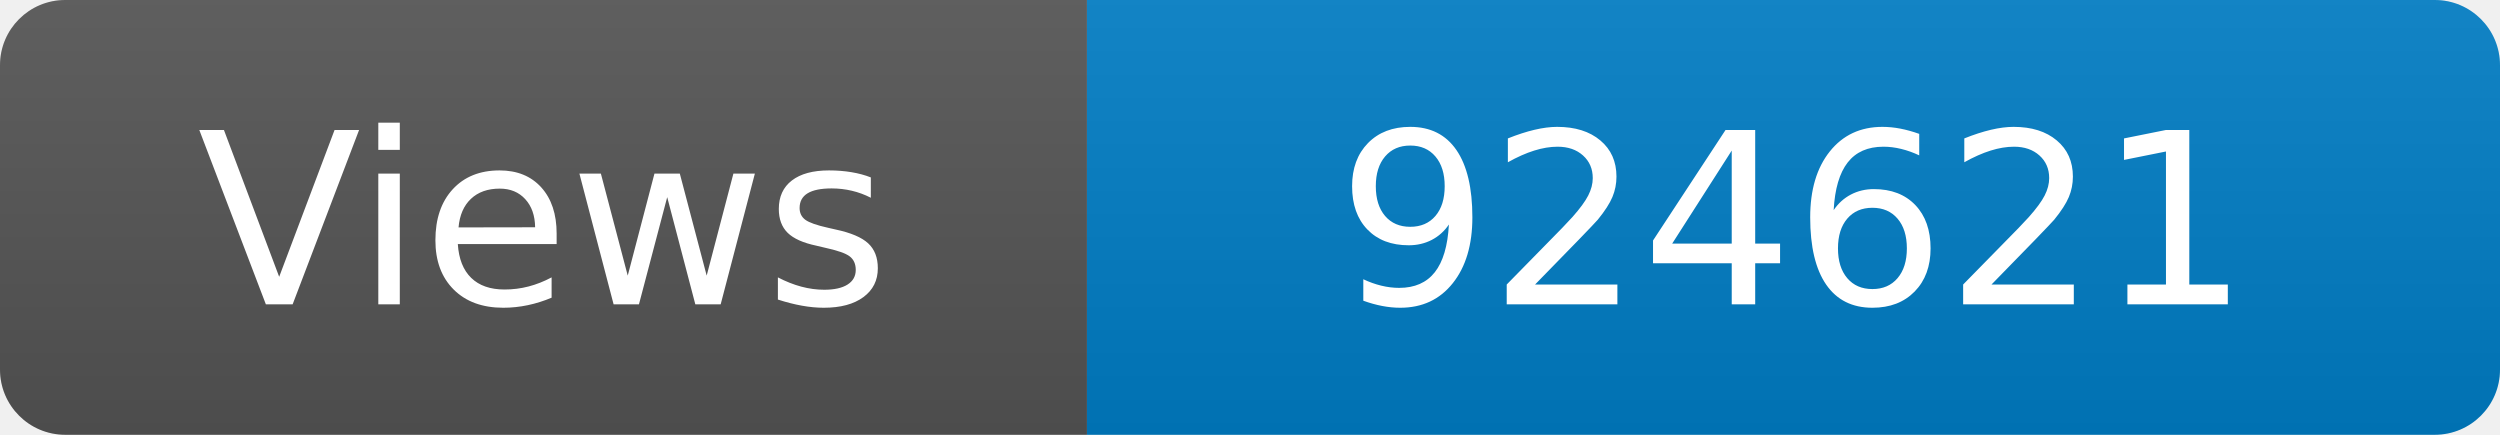
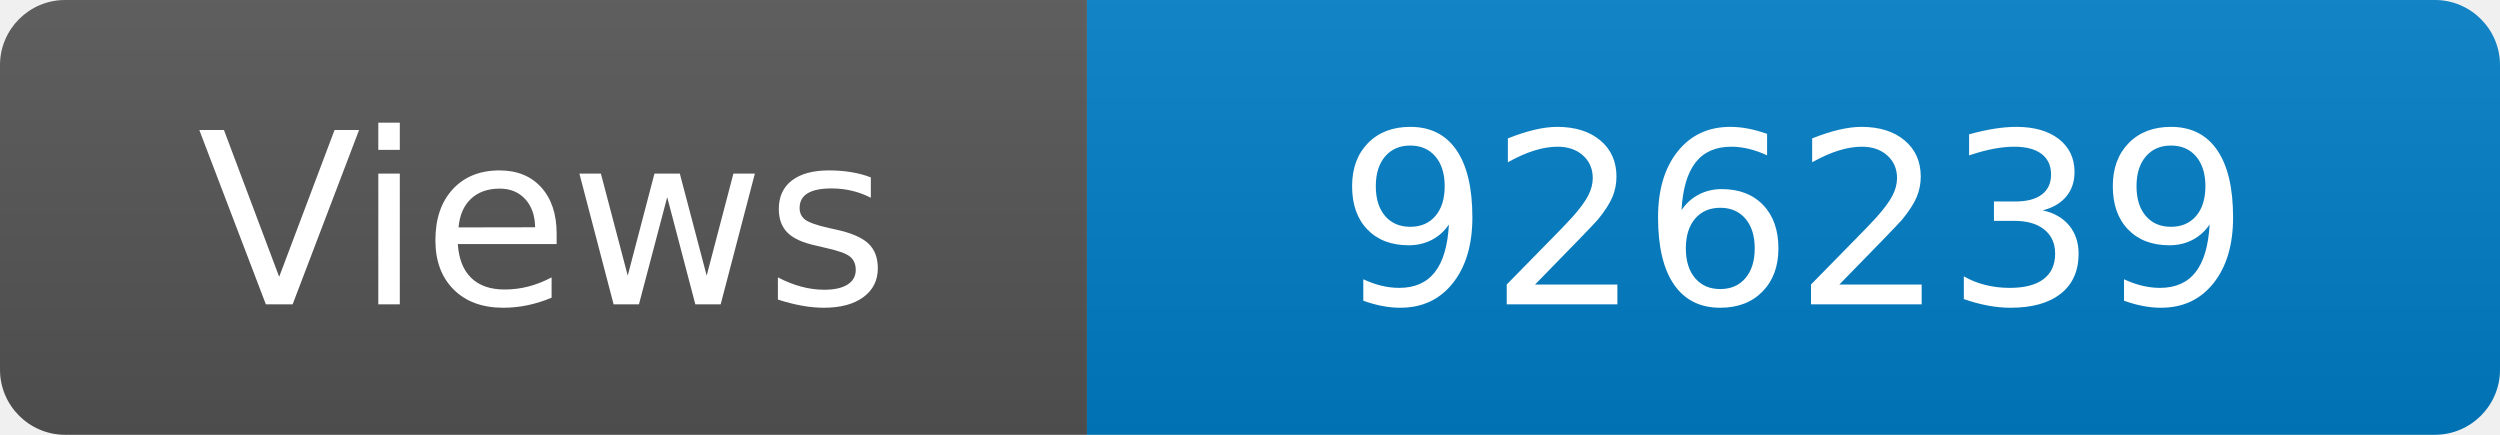
<svg xmlns="http://www.w3.org/2000/svg" width="115" height="20" role="img" aria-label="Maintained?: yes">
  <linearGradient id="s" x2="0" y2="100%">
    <stop offset="0" stop-color="#bbb" stop-opacity=".1" />
    <stop offset="1" stop-opacity=".1" />
  </linearGradient>
  <clipPath id="r">
    <rect width="115" height="20" rx="3" fill="#fff" />
  </clipPath>
  <g clip-path="url(#r)">
    <rect width="50" height="20" fill="#555" />
    <rect x="50" width="160" height="20" fill="#007ec6" />
    <rect width="115" height="20" fill="url(#s)" />
  </g>
  <g fill="#fff" text-anchor="middle" font-family="Verdana,Geneva,DejaVu Sans,sans-serif" font-size="110">
    <text x="250" y="140" transform="scale(.1)" fill="#fff">Views</text>
-     <text x="825" y="140" transform="scale(.1)" fill="#fff">924621</text>
+     <text x="825" y="140" transform="scale(.1)" fill="#fff">926239</text>
  </g>
</svg>
